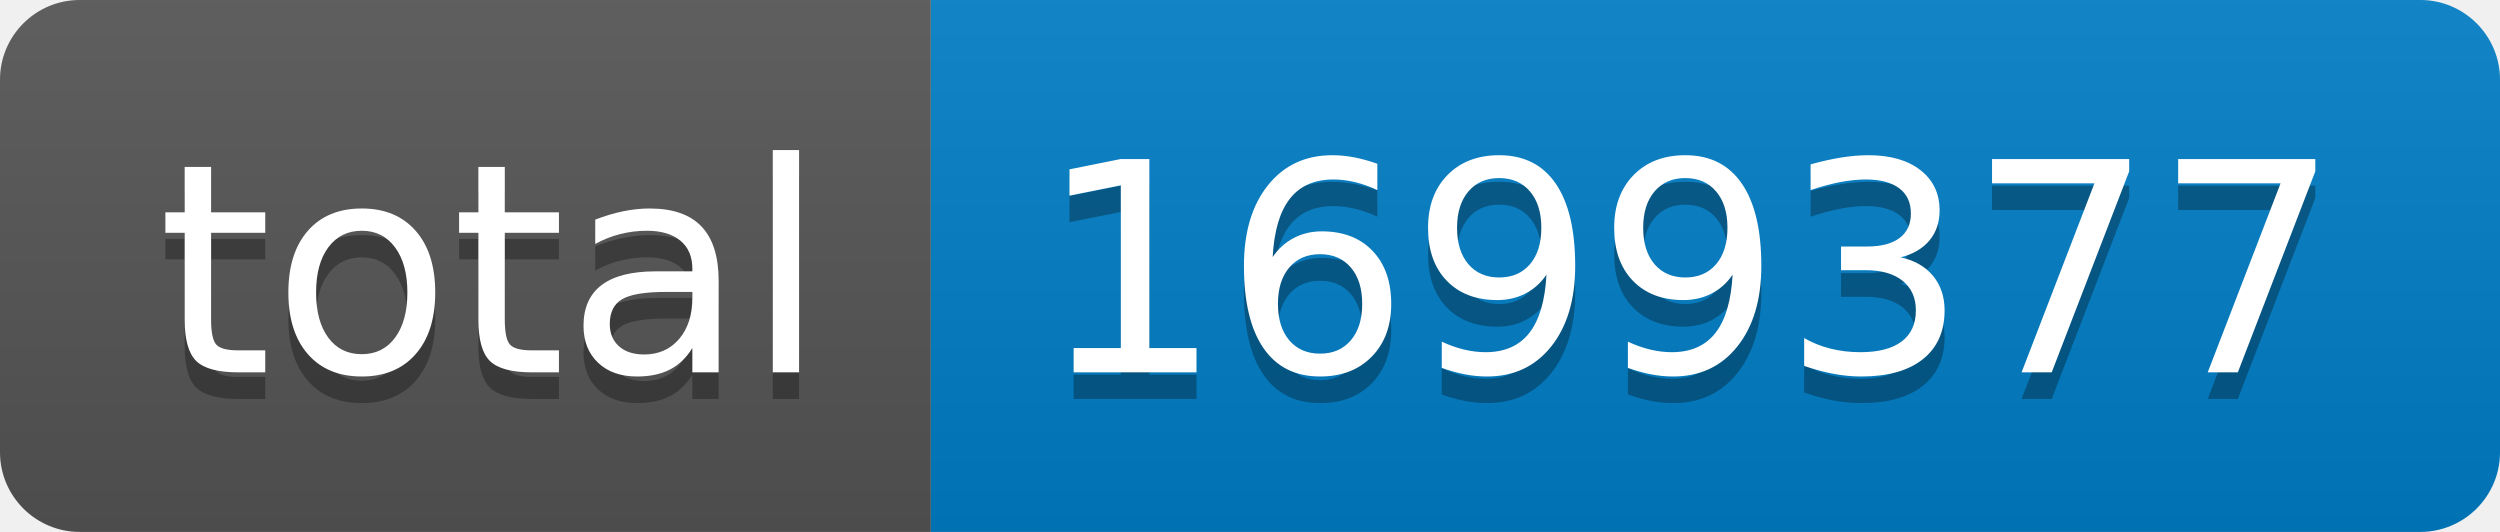
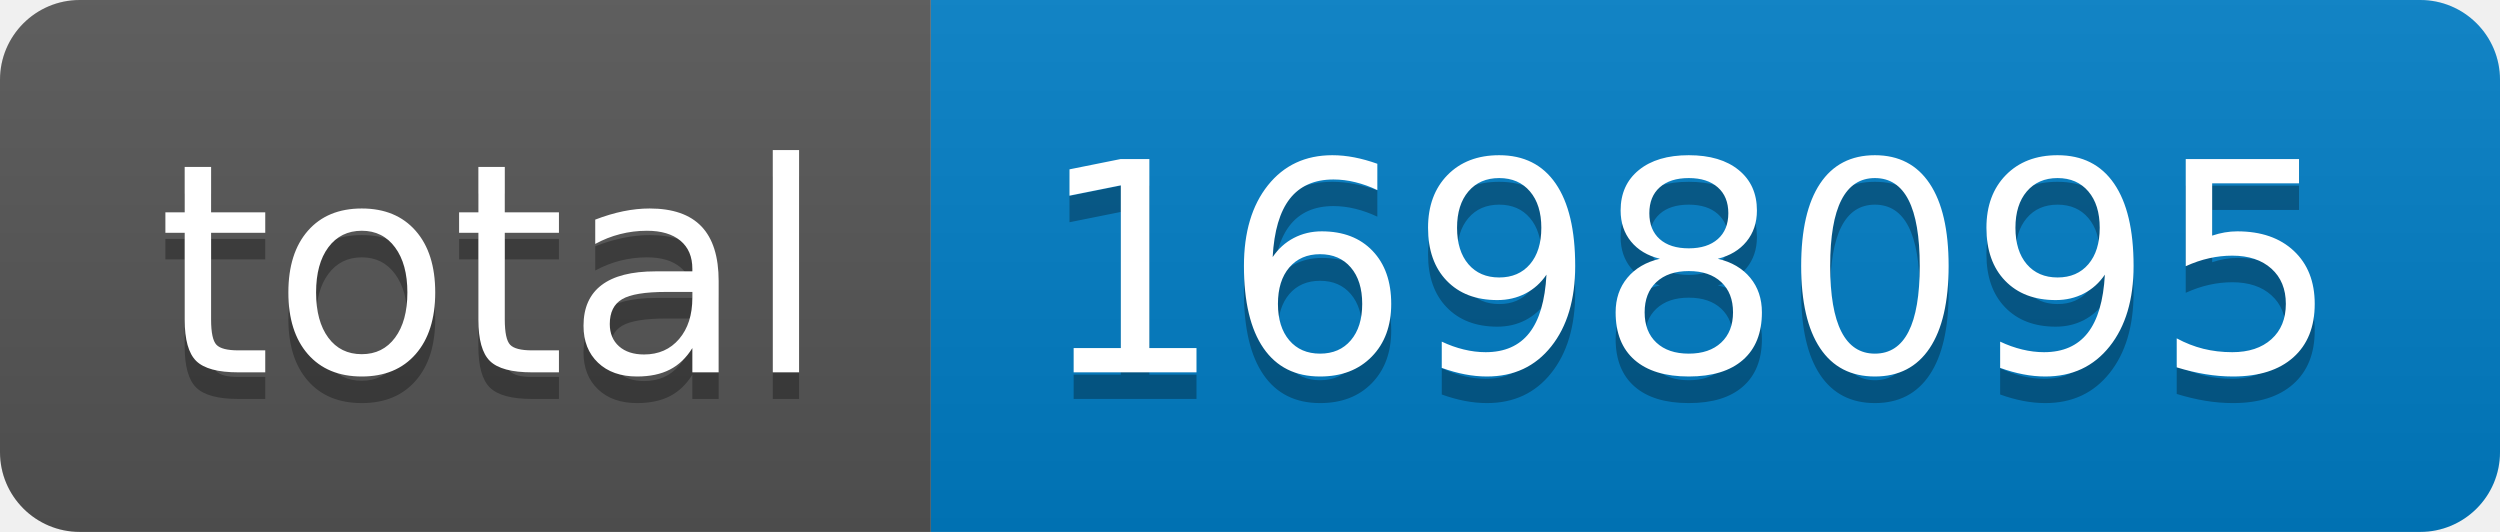
- <svg xmlns="http://www.w3.org/2000/svg" width="94" height="20" role="img" aria-label="total: 1699377">
+ <svg xmlns="http://www.w3.org/2000/svg" width="94" height="20" role="img" aria-label="total: 1698095">
  <linearGradient id="s" x2="0" y2="100%">
    <stop offset="0" stop-color="#bbb" stop-opacity=".1" />
    <stop offset="1" stop-opacity=".1" />
  </linearGradient>
  <clipPath id="r">
    <rect width="94" height="20" rx="3" fill="#fff" />
  </clipPath>
  <g clip-path="url(#r)">
    <rect width="35" height="20" fill="#555" />
    <rect x="35" width="59" height="20" fill="#007ec6" />
    <rect width="94" height="20" fill="url(#s)" />
  </g>
  <g fill="#fff" text-anchor="middle" font-family="Verdana,Geneva,DejaVu Sans,sans-serif" text-rendering="geometricPrecision" font-size="110">
    <text aria-hidden="true" x="185" y="150" fill="#010101" fill-opacity=".3" transform="scale(.1)" textLength="250">total</text>
    <text x="185" y="140" transform="scale(.1)" fill="#fff" textLength="250">total</text>
-     <text aria-hidden="true" x="635" y="150" fill="#010101" fill-opacity=".3" transform="scale(.1)" textLength="490">1699377</text>
-     <text x="635" y="140" transform="scale(.1)" fill="#fff" textLength="490">1699377</text>
+     <text aria-hidden="true" x="635" y="150" fill="#010101" fill-opacity=".3" transform="scale(.1)" textLength="490">1698095</text>
+     <text x="635" y="140" transform="scale(.1)" fill="#fff" textLength="490">1698095</text>
  </g>
</svg>
